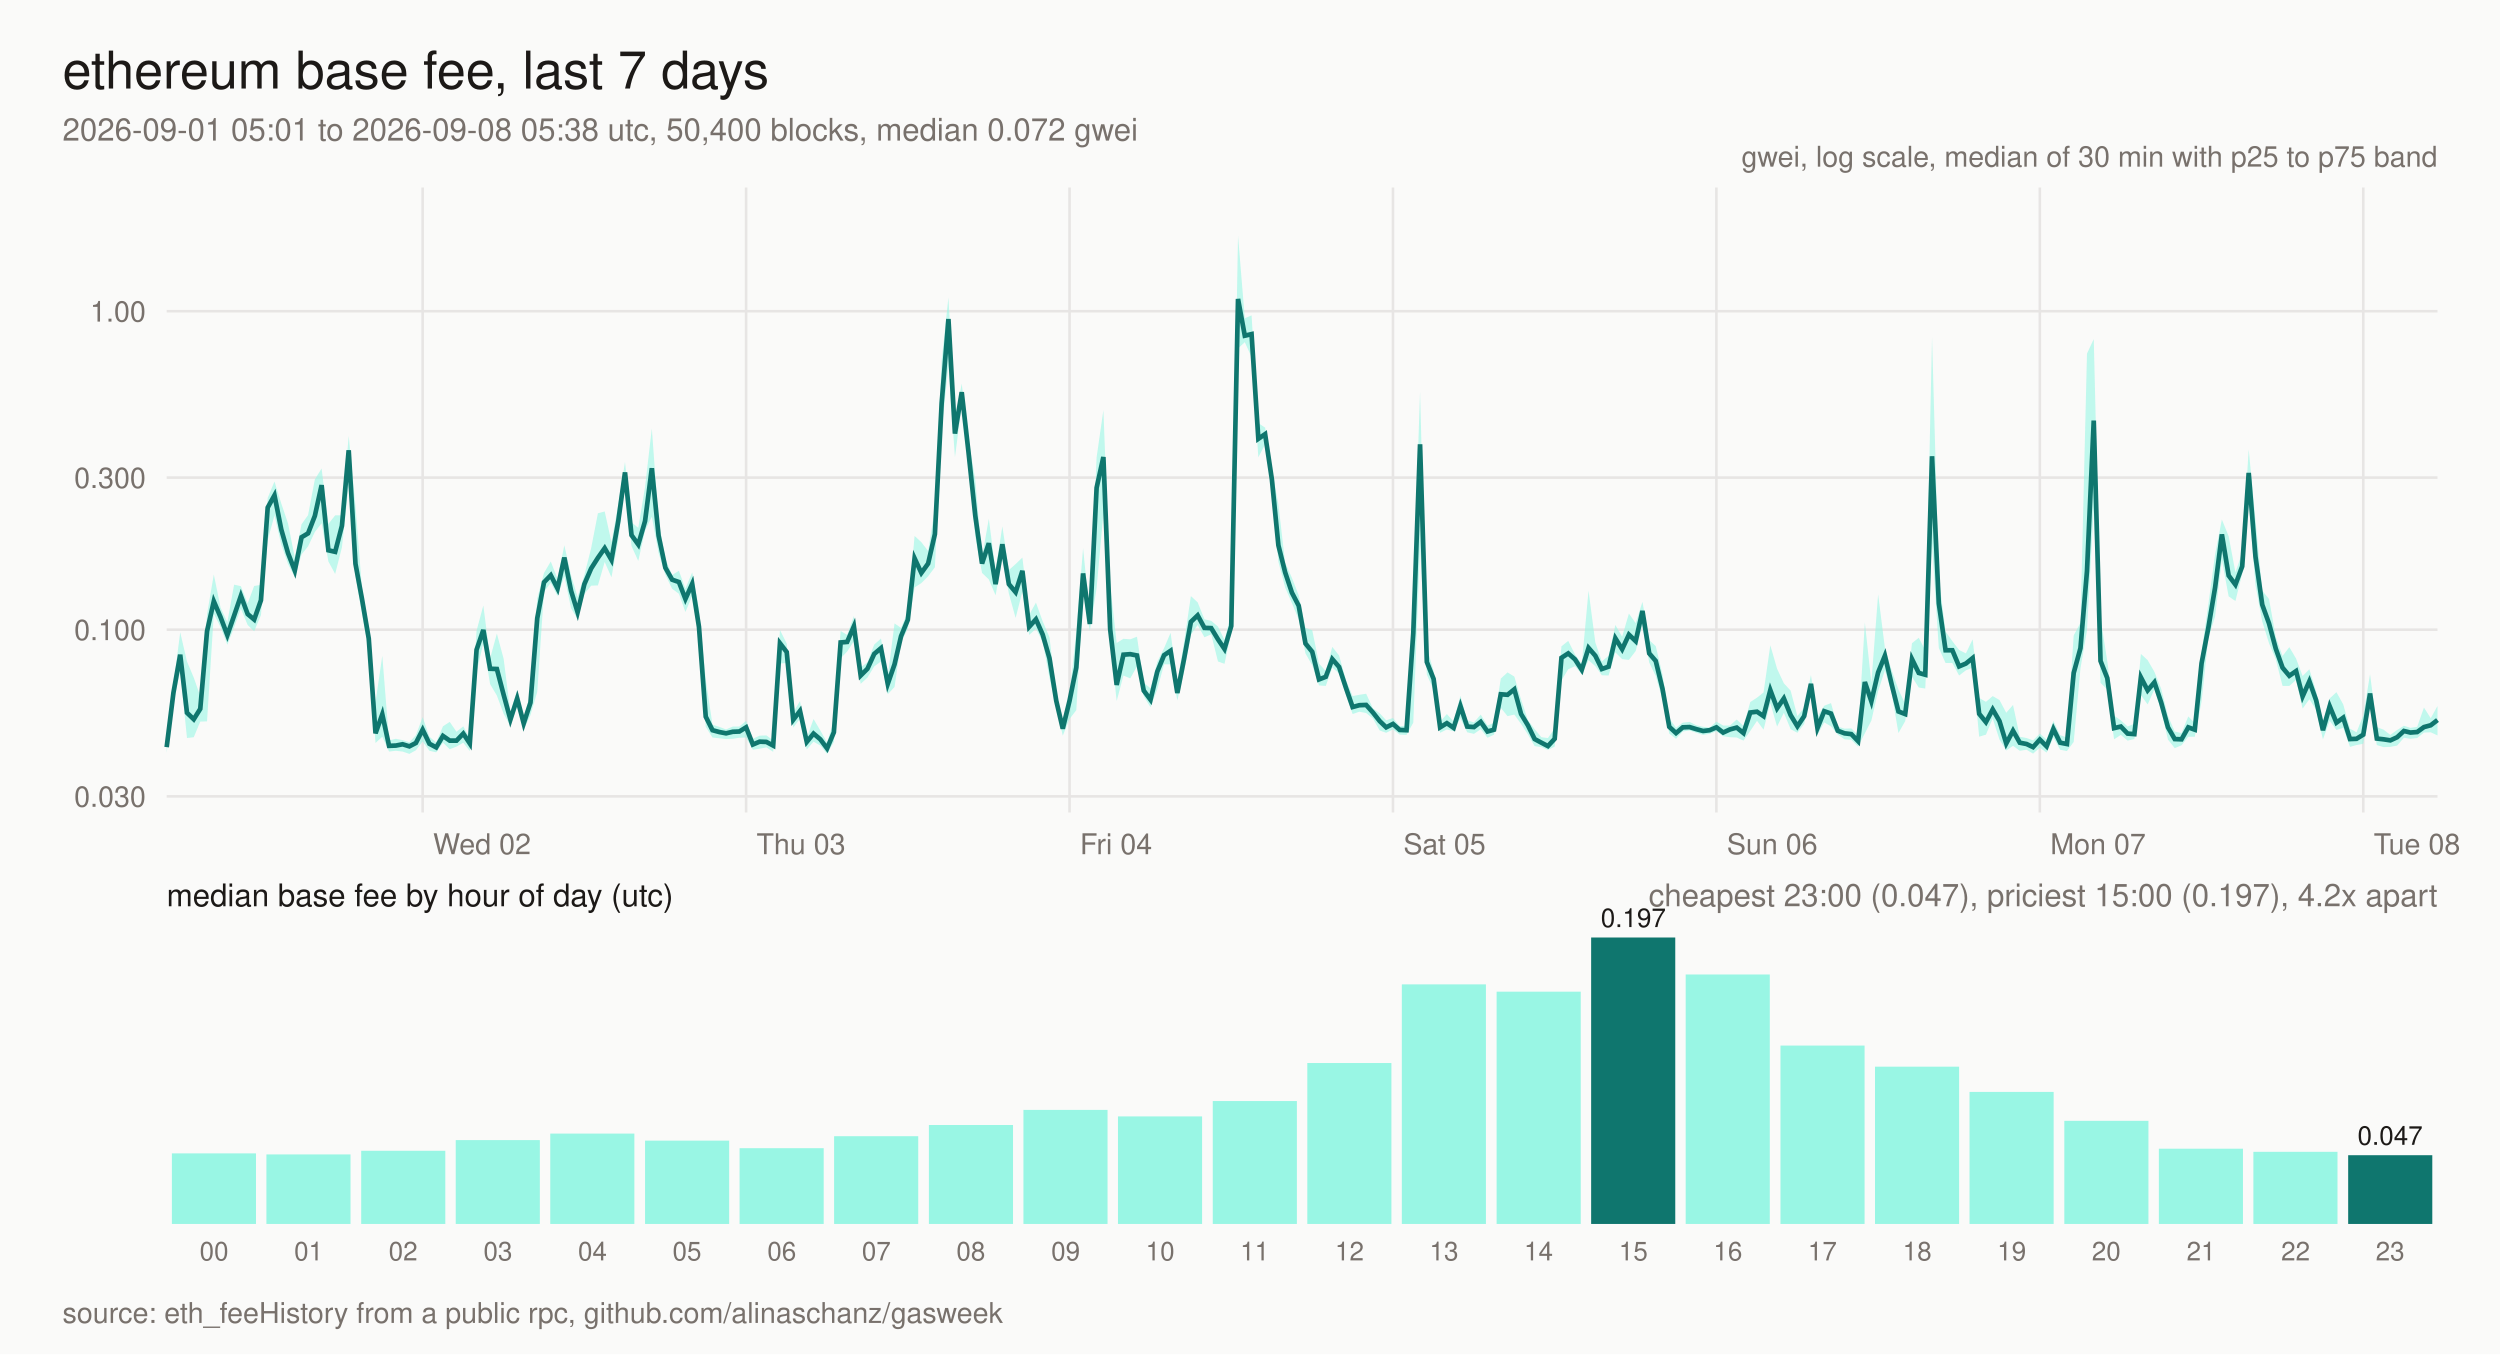
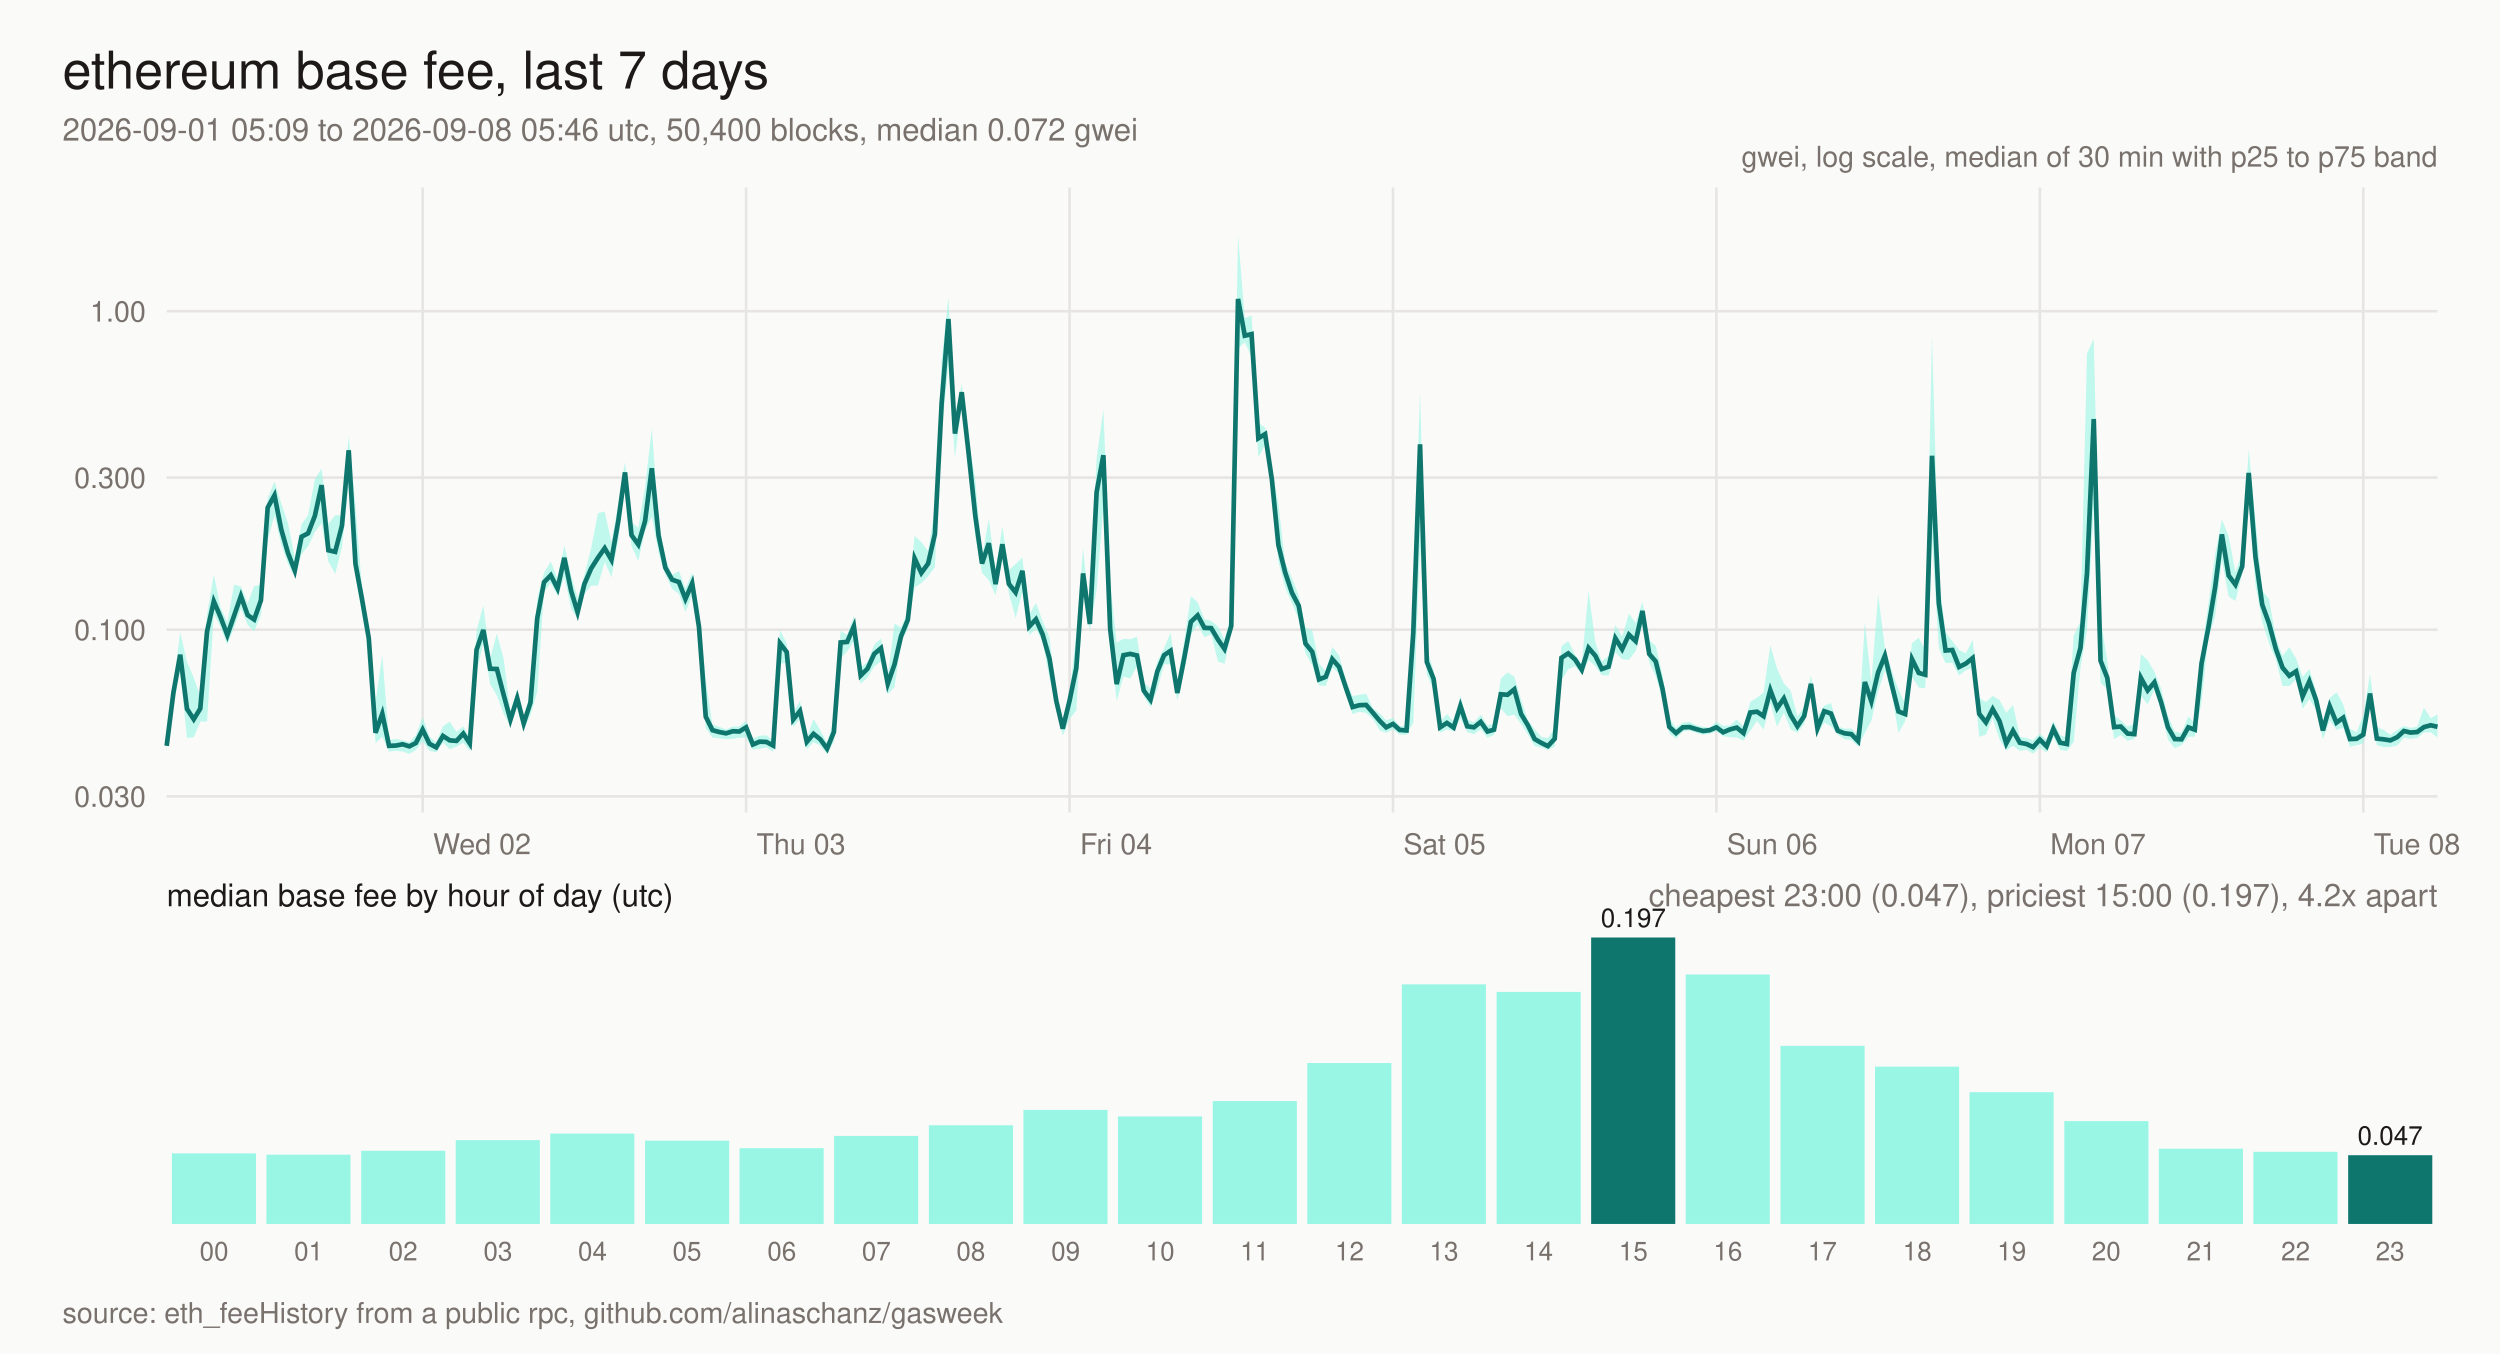
<svg xmlns="http://www.w3.org/2000/svg" width="960" height="520" viewBox="0 0 960 520" font-family="ui-sans-serif, system-ui, -apple-system, Segoe UI, Helvetica, Arial, sans-serif">
  <rect width="960" height="520" fill="#fafaf9" />
  <text x="24" y="34" font-size="20" fill="#1c1917">ethereum base fee, last 7 days</text>
-   <text x="24" y="54" font-size="12" fill="#78716c">2026-09-01 05:01 to 2026-09-08 05:38 utc, 50,400 blocks, median 0.072 gwei</text>
+   <text x="24" y="54" font-size="12" fill="#78716c">2026-09-01 05:09 to 2026-09-08 05:46 utc, 50,400 blocks, median 0.072 gwei</text>
  <line x1="64" y1="305.8" x2="936" y2="305.8" stroke="#e7e5e4" />
  <text x="56" y="309.8" font-size="11" text-anchor="end" fill="#78716c">0.030</text>
  <line x1="64" y1="241.8" x2="936" y2="241.8" stroke="#e7e5e4" />
  <text x="56" y="245.8" font-size="11" text-anchor="end" fill="#78716c">0.100</text>
  <line x1="64" y1="183.4" x2="936" y2="183.4" stroke="#e7e5e4" />
  <text x="56" y="187.4" font-size="11" text-anchor="end" fill="#78716c">0.300</text>
  <line x1="64" y1="119.5" x2="936" y2="119.5" stroke="#e7e5e4" />
  <text x="56" y="123.5" font-size="11" text-anchor="end" fill="#78716c">1.00</text>
  <line x1="162.3" y1="72" x2="162.3" y2="312" stroke="#e7e5e4" />
  <text x="166.3" y="328" font-size="11" fill="#78716c">Wed 02</text>
  <line x1="286.5" y1="72" x2="286.5" y2="312" stroke="#e7e5e4" />
  <text x="290.5" y="328" font-size="11" fill="#78716c">Thu 03</text>
  <line x1="410.7" y1="72" x2="410.7" y2="312" stroke="#e7e5e4" />
  <text x="414.7" y="328" font-size="11" fill="#78716c">Fri 04</text>
  <line x1="534.9" y1="72" x2="534.9" y2="312" stroke="#e7e5e4" />
  <text x="538.9" y="328" font-size="11" fill="#78716c">Sat 05</text>
  <line x1="659.1" y1="72" x2="659.1" y2="312" stroke="#e7e5e4" />
  <text x="663.1" y="328" font-size="11" fill="#78716c">Sun 06</text>
  <line x1="783.3" y1="72" x2="783.3" y2="312" stroke="#e7e5e4" />
  <text x="787.3" y="328" font-size="11" fill="#78716c">Mon 07</text>
  <line x1="907.5" y1="72" x2="907.5" y2="312" stroke="#e7e5e4" />
  <text x="911.5" y="328" font-size="11" fill="#78716c">Tue 08</text>
-   <polygon points="64.0,284.8 66.6,263.0 69.2,242.8 71.8,254.0 74.4,260.2 76.9,267.3 79.5,235.9 82.1,220.6 84.7,233.3 87.3,238.9 89.9,224.5 92.5,225.1 95.1,231.7 97.6,225.0 100.2,224.6 102.8,191.2 105.4,184.9 108.0,193.3 110.6,201.0 113.2,214.2 115.8,201.3 118.3,197.8 120.9,184.1 123.5,179.9 126.1,201.2 128.7,197.9 131.3,197.9 133.9,167.4 136.5,194.2 139.0,225.9 141.6,241.0 144.2,269.7 146.8,251.8 149.4,284.3 152.0,283.7 154.6,284.2 157.2,285.0 159.7,282.3 162.3,275.4 164.9,282.9 167.5,285.1 170.1,278.9 172.7,277.2 175.3,281.0 177.9,278.9 180.4,283.4 183.0,242.2 185.6,232.5 188.2,252.8 190.8,243.3 193.4,253.0 196.0,273.6 198.6,264.9 201.1,275.2 203.7,266.7 206.3,229.8 208.9,220.0 211.5,215.6 214.1,222.3 216.7,209.4 219.3,221.0 221.8,229.2 224.4,220.8 227.0,210.5 229.6,197.1 232.2,196.4 234.8,208.2 237.4,193.8 240.0,177.4 242.5,200.6 245.1,202.7 247.7,187.0 250.3,164.5 252.9,200.1 255.5,214.6 258.1,220.8 260.7,219.2 263.2,226.0 265.8,219.8 268.4,233.8 271.0,260.9 273.6,278.3 276.2,279.1 278.8,280.1 281.4,279.0 283.9,279.0 286.5,276.8 289.1,283.7 291.7,282.5 294.3,282.4 296.9,284.3 299.5,241.9 302.1,247.1 304.6,273.5 307.2,269.2 309.8,283.4 312.4,276.1 315.0,280.5 317.6,285.1 320.2,276.8 322.8,242.3 325.3,243.8 327.9,236.5 330.5,256.3 333.1,254.3 335.7,247.5 338.3,245.2 340.9,259.7 343.5,239.4 346.0,241.1 348.6,234.9 351.2,205.8 353.8,208.2 356.4,211.6 359.0,195.2 361.6,138.3 364.2,114.2 366.7,161.0 369.3,147.3 371.9,168.7 374.5,184.2 377.1,214.1 379.7,199.2 382.3,219.1 384.9,202.1 387.4,218.9 390.0,216.6 392.6,214.1 395.2,236.1 397.8,231.4 400.4,238.6 403.0,244.7 405.6,266.3 408.1,276.1 410.7,266.6 413.3,242.6 415.9,210.5 418.5,236.4 421.1,175.6 423.7,157.5 426.3,224.5 428.8,246.9 431.4,245.3 434.0,245.5 436.6,244.5 439.2,262.2 441.8,264.3 444.4,254.1 447.0,248.9 449.5,243.0 452.1,262.0 454.7,246.4 457.3,228.9 459.9,231.3 462.5,237.8 465.1,238.4 467.7,240.6 470.2,245.7 472.8,235.9 475.4,90.5 478.0,122.2 480.6,121.1 483.2,162.5 485.8,164.2 488.4,180.2 490.9,193.7 493.5,216.1 496.1,221.9 498.7,228.6 501.3,241.1 503.9,242.0 506.5,254.8 509.1,257.7 511.6,248.4 514.2,251.7 516.8,261.0 519.4,267.3 522.0,266.8 524.6,266.4 527.2,272.0 529.8,273.9 532.3,276.6 534.9,275.7 537.5,278.9 540.1,278.6 542.7,228.6 545.3,150.4 547.9,248.8 550.5,257.6 553.0,277.1 555.6,274.2 558.2,277.1 560.8,267.2 563.4,276.6 566.0,277.4 568.6,274.4 571.2,278.6 573.7,277.6 576.3,260.6 578.9,258.2 581.5,259.8 584.1,268.6 586.7,276.5 589.3,280.0 591.9,283.1 594.4,283.4 597.0,279.7 599.6,248.2 602.2,246.1 604.8,251.3 607.4,255.0 610.0,226.8 612.6,246.7 615.1,254.0 617.7,251.8 620.3,240.0 622.9,244.5 625.5,235.6 628.1,239.3 630.7,231.1 633.3,245.8 635.8,248.1 638.4,259.0 641.0,275.9 643.6,279.4 646.2,277.5 648.8,277.2 651.4,278.5 654.0,279.1 656.5,279.4 659.1,277.1 661.7,278.6 664.3,278.6 666.9,276.3 669.5,278.8 672.1,269.6 674.7,267.9 677.2,265.9 679.8,247.8 682.4,256.8 685.0,262.4 687.6,265.2 690.2,275.0 692.8,271.7 695.4,259.2 697.9,275.2 700.5,271.0 703.1,270.0 705.7,279.0 708.3,279.8 710.9,279.7 713.5,282.2 716.1,239.0 718.6,262.2 721.2,228.2 723.8,248.8 726.4,257.4 729.0,264.8 731.6,270.3 734.2,247.0 736.8,244.9 739.3,249.7 741.9,129.4 744.5,221.9 747.1,242.5 749.7,246.2 752.3,249.6 754.9,250.9 757.5,245.5 760.0,268.0 762.6,269.5 765.2,267.3 767.8,268.8 770.4,273.7 773.0,270.7 775.6,282.9 778.2,283.4 780.7,284.3 783.3,281.7 785.9,284.0 788.5,276.8 791.1,282.3 793.7,283.2 796.3,244.0 798.9,239.1 801.4,135.8 804.0,130.2 806.6,237.4 809.2,253.9 811.8,274.8 814.4,276.6 817.0,279.0 819.6,277.9 822.1,251.1 824.7,253.5 827.3,258.0 829.9,264.5 832.5,274.9 835.1,280.9 837.7,281.5 840.3,275.1 842.8,277.7 845.4,250.4 848.0,232.1 850.6,212.8 853.2,199.5 855.8,205.9 858.4,219.8 861.0,212.2 863.5,172.6 866.1,199.6 868.7,226.8 871.3,230.0 873.9,244.6 876.5,251.9 879.1,248.5 881.7,252.9 884.2,259.6 886.8,257.0 889.4,265.5 892.0,277.3 894.6,268.2 897.2,265.8 899.8,270.5 902.4,279.8 904.9,281.2 907.5,274.7 910.1,258.9 912.7,279.2 915.3,280.2 917.9,282.2 920.5,280.3 923.1,278.7 925.6,279.5 928.2,279.1 930.8,271.7 933.4,275.8 936.0,271.1 936.0,282.4 933.4,281.2 930.8,281.3 928.2,283.4 925.6,283.7 923.1,283.3 920.5,286.3 917.9,286.8 915.3,286.9 912.7,286.1 910.1,271.0 907.5,285.6 904.9,286.1 902.4,286.8 899.8,279.5 897.2,280.3 894.6,276.8 892.0,283.9 889.4,272.6 886.8,268.5 884.2,272.1 881.7,261.1 879.1,263.4 876.5,263.4 873.9,253.2 871.3,247.0 868.7,238.6 866.1,224.7 863.5,192.4 861.0,220.3 858.4,230.8 855.8,229.0 853.2,215.0 850.6,236.7 848.0,245.1 845.4,269.4 842.8,282.9 840.3,282.9 837.7,286.2 835.1,287.3 832.5,284.0 829.9,272.9 827.3,264.7 824.7,270.5 822.1,266.9 819.6,283.8 817.0,284.4 814.4,282.2 811.8,283.9 809.2,264.8 806.6,262.2 804.0,195.0 801.4,242.1 798.9,256.6 796.3,284.9 793.7,288.4 791.1,287.9 788.5,283.2 785.9,289.0 783.3,287.1 780.7,289.4 778.2,287.9 775.6,288.3 773.0,286.4 770.4,288.2 767.8,284.0 765.2,275.9 762.6,282.1 760.0,282.9 757.5,256.4 754.9,257.4 752.3,259.4 749.7,254.6 747.1,254.6 744.5,248.8 741.9,208.8 739.3,264.4 736.8,264.0 734.2,259.9 731.6,276.9 729.0,281.5 726.4,266.2 723.8,257.4 721.2,265.4 718.6,276.7 716.1,281.6 713.5,286.7 710.9,284.1 708.3,283.9 705.7,282.1 703.1,278.9 700.5,277.4 697.9,282.2 695.4,265.7 692.8,278.0 690.2,281.4 687.6,280.0 685.0,273.7 682.4,279.0 679.8,270.0 677.2,280.2 674.7,276.8 672.1,280.7 669.5,284.4 666.9,283.2 664.3,283.1 661.7,282.7 659.1,280.8 656.5,281.8 654.0,282.2 651.4,281.4 648.8,280.5 646.2,280.9 643.6,283.7 641.0,281.7 638.4,268.6 635.8,259.6 633.3,254.4 630.7,239.8 628.1,250.0 625.5,253.4 622.9,253.1 620.3,250.5 617.7,259.4 615.1,259.3 612.6,255.8 610.0,253.5 607.4,258.9 604.8,255.8 602.2,257.0 599.6,261.3 597.0,286.7 594.4,288.0 591.9,286.9 589.3,286.5 586.7,282.0 584.1,278.0 581.5,274.4 578.9,275.0 576.3,271.8 573.7,282.1 571.2,283.3 568.6,280.0 566.0,281.8 563.4,281.2 560.8,275.8 558.2,280.8 555.6,280.1 553.0,281.4 550.5,264.9 547.9,259.0 545.3,209.6 542.7,277.5 540.1,282.2 537.5,282.1 534.9,280.1 532.3,281.4 529.8,280.5 527.2,275.9 524.6,273.8 522.0,273.3 519.4,274.2 516.8,266.8 514.2,258.6 511.6,256.3 509.1,263.4 506.5,263.2 503.9,255.5 501.3,250.9 498.7,237.9 496.1,231.6 493.5,225.6 490.9,215.7 488.4,187.5 485.8,170.6 483.2,175.6 480.6,137.1 478.0,131.4 475.4,133.8 472.8,243.0 470.2,254.9 467.7,254.0 465.1,243.6 462.5,244.7 459.9,240.0 457.3,243.7 454.7,257.9 452.1,269.0 449.5,255.1 447.0,255.1 444.4,264.7 441.8,271.6 439.2,267.4 436.6,255.9 434.0,260.5 431.4,259.4 428.8,269.2 426.3,245.8 423.7,197.1 421.1,225.8 418.5,242.2 415.9,228.1 413.3,272.7 410.7,276.1 408.1,282.5 405.6,271.7 403.0,260.3 400.4,246.5 397.8,241.5 395.2,243.8 392.6,227.1 390.0,237.3 387.4,227.9 384.9,214.6 382.3,228.6 379.7,222.5 377.1,220.0 374.5,206.0 371.9,178.1 369.3,155.5 366.7,175.6 364.2,140.4 361.6,165.2 359.0,217.8 356.4,221.3 353.8,223.9 351.2,225.6 348.6,241.5 346.0,246.7 343.5,263.8 340.9,266.6 338.3,254.0 335.7,255.9 333.1,260.2 330.5,262.6 327.9,246.2 325.3,250.2 322.8,252.8 320.2,284.9 317.6,289.5 315.0,286.3 312.4,284.8 309.8,287.8 307.2,276.0 304.6,279.4 302.1,254.6 299.5,254.8 296.9,288.7 294.3,287.0 291.7,287.5 289.1,287.9 286.5,283.2 283.9,283.3 281.4,283.7 278.8,283.8 276.2,283.5 273.6,283.2 271.0,279.1 268.4,243.3 265.8,228.8 263.2,235.0 260.7,228.0 258.1,226.1 255.5,220.7 252.9,212.4 250.3,198.4 247.7,203.8 245.1,215.4 242.5,209.7 240.0,184.9 237.4,207.4 234.8,221.7 232.2,215.8 229.6,224.8 227.0,224.9 224.4,228.1 221.8,237.8 219.3,233.6 216.7,221.3 214.1,228.9 211.5,223.8 208.9,227.2 206.3,265.7 203.7,274.6 201.1,280.2 198.6,271.0 196.0,278.8 193.4,274.1 190.8,267.1 188.2,262.7 185.6,246.9 183.0,258.1 180.4,288.4 177.9,285.2 175.3,286.7 172.7,287.7 170.1,285.2 167.5,288.9 164.9,288.3 162.3,284.7 159.7,288.1 157.2,289.5 154.6,288.6 152.0,288.3 149.4,288.6 146.8,282.9 144.2,285.3 141.6,249.9 139.0,235.7 136.5,221.3 133.9,185.9 131.3,210.2 128.7,220.4 126.1,215.6 123.5,200.9 120.9,204.3 118.3,209.8 115.8,212.9 113.2,221.6 110.6,216.6 108.0,209.1 105.4,197.9 102.8,207.4 100.2,236.2 97.6,242.4 95.1,240.0 92.5,233.7 89.9,240.9 87.3,247.6 84.7,240.8 82.1,235.7 79.5,277.0 76.9,277.1 74.4,283.1 71.8,283.4 69.2,257.7 66.6,269.8 64.0,289.0" fill="#99f6e4" opacity="0.6" />
-   <polyline points="64.0,286.9 66.6,266.0 69.2,251.4 71.8,273.7 74.4,276.2 76.9,272.2 79.5,242.4 82.1,230.9 84.7,237.0 87.3,243.9 89.9,236.4 92.5,228.8 95.1,235.8 97.6,237.9 100.2,230.5 102.8,194.9 105.4,190.2 108.0,203.3 110.6,212.4 113.2,219.1 115.8,206.3 118.3,204.8 120.9,198.1 123.5,186.3 126.1,211.3 128.7,211.9 131.3,201.9 133.9,172.9 136.5,216.5 139.0,230.0 141.6,245.2 144.2,281.6 146.8,274.3 149.4,286.4 152.0,286.3 154.6,285.8 157.2,286.6 159.7,285.3 162.3,280.2 164.9,285.6 167.5,287.0 170.1,282.6 172.7,284.4 175.3,284.4 177.9,281.7 180.4,285.5 183.0,249.5 185.6,241.9 188.2,256.8 190.8,256.9 193.4,266.8 196.0,276.3 198.6,268.2 201.1,277.8 203.7,269.8 206.3,237.4 208.9,223.6 211.5,220.9 214.1,226.0 216.7,214.1 219.3,226.9 221.8,235.1 224.4,224.3 227.0,218.3 229.6,214.2 232.2,210.5 234.8,215.0 237.4,200.2 240.0,181.4 242.5,205.5 245.1,209.1 247.7,200.1 250.3,179.8 252.9,205.7 255.5,218.0 258.1,222.6 260.7,223.5 263.2,230.0 265.8,224.2 268.4,240.7 271.0,275.2 273.6,280.4 276.2,281.1 278.8,281.6 281.4,281.0 283.9,280.9 286.5,279.3 289.1,285.9 291.7,284.8 294.3,284.9 296.9,286.3 299.5,247.0 302.1,250.4 304.6,276.4 307.2,273.0 309.8,284.9 312.4,281.7 315.0,283.9 317.6,287.4 320.2,281.2 322.8,246.7 325.3,246.5 327.9,240.5 330.5,259.4 333.1,256.8 335.7,251.1 338.3,248.9 340.9,262.6 343.5,255.1 346.0,244.3 348.6,238.0 351.2,214.4 353.8,220.0 356.4,216.4 359.0,205.1 361.6,154.8 364.2,122.5 366.7,166.5 369.3,150.6 371.9,173.6 374.5,198.0 377.1,216.4 379.7,208.6 382.3,224.3 384.9,209.0 387.4,224.3 390.0,227.4 392.6,219.2 395.2,240.7 397.8,237.8 400.4,243.7 403.0,252.8 405.6,269.1 408.1,279.8 410.7,269.1 413.3,256.3 415.9,220.2 418.5,239.6 421.1,187.3 423.7,175.5 426.3,241.6 428.8,263.0 431.4,251.4 434.0,251.2 436.6,251.7 439.2,265.2 441.8,268.7 444.4,257.9 447.0,251.6 449.5,249.9 452.1,266.1 454.7,252.9 457.3,238.8 459.9,236.3 462.5,241.1 465.1,241.2 467.7,245.5 470.2,249.2 472.8,240.4 475.4,114.8 478.0,128.9 480.6,128.3 483.2,168.5 485.8,166.7 488.4,184.1 490.9,209.4 493.5,219.8 496.1,227.6 498.7,232.6 501.3,247.1 503.9,250.3 506.5,260.9 509.1,259.9 511.6,253.1 514.2,256.1 516.8,264.0 519.4,271.5 522.0,270.8 524.6,270.7 527.2,273.6 529.8,276.9 532.3,279.3 534.9,278.0 537.5,280.3 540.1,280.4 542.7,243.1 545.3,170.6 547.9,254.2 550.5,260.7 553.0,279.3 555.6,277.7 558.2,279.5 560.8,271.1 563.4,279.0 566.0,279.2 568.6,277.2 571.2,280.9 573.7,280.2 576.3,266.6 578.9,266.8 581.5,264.7 584.1,274.2 586.7,278.5 589.3,283.8 591.9,285.2 594.4,286.5 597.0,283.7 599.6,252.6 602.2,250.9 604.8,253.2 607.4,257.2 610.0,248.8 612.6,251.8 615.1,256.9 617.7,256.0 620.3,245.1 622.9,249.3 625.5,243.7 628.1,246.2 630.7,234.6 633.3,250.9 635.8,253.8 638.4,264.5 641.0,279.1 643.6,281.5 646.2,279.3 648.8,279.2 651.4,280.0 654.0,280.7 656.5,280.4 659.1,279.3 661.7,281.3 664.3,280.1 666.9,279.4 669.5,281.5 672.1,273.6 674.7,273.3 677.2,275.0 679.8,265.0 682.4,272.0 685.0,268.2 687.6,274.6 690.2,278.9 692.8,275.0 695.4,262.6 697.9,279.6 700.5,273.1 703.1,274.0 705.7,280.6 708.3,281.6 710.9,281.9 713.5,284.6 716.1,261.9 718.6,269.3 721.2,258.2 723.8,251.8 726.4,262.8 729.0,273.2 731.6,274.2 734.2,253.1 736.8,258.4 739.3,259.1 741.9,175.2 744.5,231.7 747.1,249.7 749.7,249.7 752.3,255.9 754.9,254.8 757.5,252.7 760.0,274.1 762.6,277.3 765.2,272.4 767.8,276.9 770.4,285.5 773.0,280.6 775.6,285.2 778.2,285.7 780.7,286.9 783.3,284.0 785.9,286.6 788.5,279.9 791.1,285.2 793.7,285.7 796.3,258.4 798.9,248.9 801.4,219.3 804.0,161.5 806.6,253.8 809.2,260.4 811.8,279.6 814.4,279.0 817.0,281.7 819.6,281.9 822.1,260.1 824.7,265.1 827.3,262.0 829.9,269.8 832.5,279.3 835.1,283.8 837.7,283.9 840.3,279.3 842.8,280.2 845.4,254.7 848.0,241.1 850.6,225.6 853.2,205.2 855.8,221.0 858.4,224.5 861.0,217.5 863.5,181.6 866.1,213.7 868.7,232.2 871.3,239.4 873.9,249.1 876.5,256.4 879.1,259.5 881.7,257.7 884.2,267.4 886.8,261.6 889.4,268.9 892.0,280.4 894.6,271.2 897.2,277.5 899.8,275.6 902.4,283.8 904.9,283.7 907.5,282.1 910.1,266.3 912.7,283.6 915.3,283.9 917.9,284.3 920.5,283.1 923.1,280.7 925.6,281.3 928.2,281.1 930.8,279.2 933.4,278.5 936.0,276.5" fill="none" stroke="#0f766e" stroke-width="1.8" />
+   <polygon points="64.0,284.7 66.6,263.0 69.2,242.8 71.8,254.1 74.4,260.2 76.9,267.3 79.5,236.0 82.1,220.6 84.7,233.3 87.3,238.9 89.9,224.5 92.5,225.2 95.1,231.7 97.6,225.0 100.2,224.6 102.8,191.2 105.4,184.9 108.0,193.3 110.6,201.0 113.2,214.3 115.8,201.3 118.3,197.8 120.9,184.1 123.5,179.9 126.1,201.2 128.7,197.9 131.3,197.9 133.9,167.4 136.5,194.2 139.0,225.9 141.6,241.0 144.2,269.6 146.8,251.6 149.4,284.3 152.0,283.7 154.6,284.3 157.2,285.0 159.7,282.3 162.3,275.4 164.9,282.8 167.5,285.1 170.1,278.9 172.7,277.1 175.3,281.1 177.9,278.9 180.4,283.4 183.0,242.2 185.6,232.5 188.2,252.8 190.8,243.3 193.4,253.0 196.0,273.6 198.6,264.9 201.1,275.2 203.7,266.7 206.3,229.8 208.9,220.0 211.5,215.6 214.1,222.3 216.7,209.4 219.3,221.0 221.8,229.5 224.4,220.8 227.0,210.5 229.6,197.1 232.2,196.4 234.8,208.2 237.4,193.8 240.0,177.4 242.5,200.6 245.1,202.7 247.7,187.0 250.3,164.5 252.9,200.1 255.5,214.6 258.1,220.8 260.7,219.3 263.2,226.0 265.8,219.8 268.4,233.9 271.0,261.2 273.6,278.3 276.2,279.1 278.8,280.1 281.4,279.0 283.9,279.0 286.5,276.8 289.1,283.7 291.7,282.5 294.3,282.4 296.9,284.3 299.5,241.9 302.1,247.1 304.6,273.5 307.2,269.2 309.8,283.4 312.4,276.1 315.0,280.5 317.6,285.2 320.2,276.6 322.8,242.3 325.3,243.8 327.9,236.5 330.5,256.3 333.1,254.3 335.7,247.5 338.3,245.2 340.9,259.7 343.5,239.4 346.0,241.1 348.6,234.9 351.2,205.8 353.8,208.2 356.4,211.6 359.0,195.2 361.6,138.3 364.2,114.2 366.7,161.0 369.3,147.3 371.9,168.7 374.5,184.2 377.1,214.1 379.7,199.2 382.3,219.1 384.9,202.1 387.4,218.9 390.0,216.6 392.6,214.1 395.2,236.1 397.8,231.5 400.4,238.6 403.0,244.7 405.6,266.3 408.1,276.1 410.7,266.6 413.3,243.3 415.9,210.5 418.5,236.4 421.1,175.9 423.7,157.2 426.3,224.0 428.8,246.8 431.4,245.3 434.0,245.5 436.6,244.5 439.2,262.2 441.8,264.3 444.4,254.1 447.0,248.9 449.5,243.0 452.1,262.0 454.7,246.4 457.3,228.9 459.9,231.3 462.5,237.8 465.1,238.4 467.7,240.6 470.2,245.7 472.8,235.9 475.4,90.5 478.0,122.2 480.6,121.1 483.2,162.4 485.8,164.2 488.4,180.2 490.9,193.5 493.5,216.1 496.1,221.9 498.7,228.6 501.3,241.1 503.9,242.0 506.5,254.8 509.1,257.7 511.6,248.4 514.2,251.7 516.8,261.0 519.4,267.3 522.0,266.8 524.6,266.4 527.2,272.0 529.8,273.9 532.3,276.6 534.9,275.7 537.5,278.9 540.1,278.6 542.7,228.6 545.3,150.4 547.9,248.8 550.5,257.6 553.0,277.1 555.6,274.2 558.2,277.1 560.8,267.2 563.4,276.3 566.0,277.4 568.6,274.4 571.2,278.6 573.7,277.8 576.3,260.6 578.9,258.2 581.5,259.8 584.1,268.6 586.7,276.5 589.3,280.0 591.9,283.0 594.4,283.4 597.0,279.7 599.6,248.2 602.2,246.1 604.8,251.3 607.4,255.0 610.0,226.8 612.6,246.7 615.1,254.0 617.7,251.8 620.3,240.0 622.9,244.5 625.5,235.6 628.1,239.3 630.7,231.1 633.3,245.8 635.8,248.1 638.4,259.1 641.0,275.9 643.6,279.4 646.2,277.5 648.8,277.2 651.4,278.5 654.0,279.1 656.5,279.4 659.1,277.1 661.7,278.7 664.3,278.6 666.9,276.3 669.5,278.9 672.1,269.5 674.7,267.9 677.2,265.9 679.8,247.8 682.4,256.8 685.0,262.4 687.6,265.2 690.2,275.0 692.8,271.7 695.4,259.2 697.9,275.2 700.5,271.0 703.1,270.0 705.7,279.0 708.3,279.8 710.9,279.7 713.5,282.2 716.1,238.9 718.6,262.2 721.2,228.2 723.8,248.8 726.4,257.4 729.0,264.8 731.6,270.3 734.2,247.0 736.8,244.9 739.3,249.7 741.9,128.7 744.5,221.7 747.1,242.7 749.7,246.2 752.3,249.6 754.9,250.9 757.5,245.6 760.0,268.0 762.6,269.6 765.2,267.2 767.8,268.8 770.4,273.7 773.0,270.7 775.6,282.9 778.2,283.4 780.7,284.3 783.3,281.7 785.9,284.0 788.5,276.8 791.1,282.3 793.7,283.2 796.3,244.0 798.9,238.7 801.4,135.8 804.0,130.1 806.6,237.3 809.2,253.9 811.8,274.6 814.4,276.6 817.0,279.0 819.6,277.9 822.1,251.2 824.7,253.5 827.3,258.0 829.9,264.5 832.5,274.9 835.1,280.9 837.7,281.5 840.3,275.1 842.8,277.7 845.4,250.4 848.0,232.1 850.6,212.8 853.2,199.5 855.8,205.9 858.4,219.8 861.0,212.0 863.5,172.6 866.1,199.5 868.7,226.8 871.3,230.0 873.9,244.6 876.5,251.9 879.1,248.5 881.7,252.9 884.2,259.9 886.8,257.0 889.4,265.5 892.0,277.3 894.6,268.1 897.2,265.8 899.8,270.5 902.4,279.8 904.9,281.2 907.5,274.7 910.1,258.9 912.7,279.1 915.3,280.3 917.9,282.2 920.5,280.3 923.1,278.8 925.6,279.5 928.2,279.1 930.8,271.7 933.4,275.8 936.0,274.3 936.0,283.2 933.4,281.2 930.8,281.3 928.2,283.4 925.6,283.7 923.1,283.3 920.5,286.3 917.9,286.8 915.3,286.9 912.7,286.1 910.1,271.0 907.5,285.6 904.9,286.1 902.4,286.8 899.8,279.5 897.2,280.3 894.6,276.6 892.0,283.9 889.4,272.6 886.8,268.5 884.2,272.2 881.7,261.0 879.1,263.4 876.5,263.4 873.9,253.2 871.3,247.0 868.7,238.6 866.1,224.7 863.5,192.4 861.0,220.3 858.4,230.8 855.8,229.0 853.2,215.0 850.6,236.7 848.0,245.1 845.4,269.4 842.8,282.9 840.3,282.9 837.7,286.2 835.1,287.3 832.5,284.0 829.9,272.9 827.3,264.7 824.7,270.5 822.1,267.1 819.6,283.8 817.0,284.5 814.4,282.2 811.8,283.9 809.2,264.7 806.6,262.2 804.0,194.8 801.4,242.2 798.9,256.4 796.3,284.9 793.7,288.4 791.1,287.9 788.5,283.2 785.9,289.0 783.3,287.1 780.7,289.4 778.2,287.9 775.6,288.3 773.0,286.4 770.4,288.2 767.8,283.9 765.2,275.8 762.6,282.1 760.0,282.9 757.5,256.5 754.9,257.3 752.3,259.4 749.7,254.5 747.1,254.6 744.5,248.7 741.9,207.0 739.3,264.3 736.8,264.0 734.2,259.9 731.6,276.9 729.0,281.5 726.4,266.2 723.8,257.4 721.2,265.4 718.6,276.7 716.1,281.5 713.5,286.7 710.9,284.1 708.3,283.9 705.7,282.1 703.1,278.9 700.5,277.4 697.9,282.2 695.4,265.7 692.8,278.0 690.2,281.4 687.6,280.0 685.0,273.7 682.4,279.0 679.8,270.0 677.2,280.2 674.7,276.8 672.1,280.7 669.5,284.4 666.9,283.2 664.3,283.1 661.7,282.7 659.1,280.8 656.5,281.8 654.0,282.2 651.4,281.4 648.8,280.5 646.2,280.9 643.6,283.7 641.0,281.7 638.4,268.6 635.8,259.6 633.3,254.4 630.7,239.8 628.1,250.0 625.5,253.4 622.9,253.1 620.3,250.5 617.7,259.4 615.1,259.3 612.6,255.8 610.0,253.5 607.4,258.9 604.8,255.8 602.2,257.0 599.6,261.3 597.0,286.7 594.4,288.0 591.9,287.0 589.3,286.5 586.7,282.0 584.1,278.0 581.5,274.4 578.9,275.0 576.3,272.0 573.7,282.2 571.2,283.3 568.6,280.0 566.0,281.9 563.4,281.1 560.8,275.8 558.2,280.8 555.6,280.1 553.0,281.4 550.5,264.9 547.9,259.0 545.3,209.6 542.7,277.5 540.1,282.2 537.5,282.1 534.9,280.1 532.3,281.4 529.8,280.5 527.2,276.1 524.6,273.8 522.0,273.3 519.4,274.2 516.8,266.8 514.2,258.6 511.6,256.3 509.1,263.4 506.5,263.2 503.9,255.5 501.3,250.9 498.7,237.8 496.1,231.6 493.5,225.6 490.9,215.7 488.4,187.5 485.8,170.8 483.2,175.5 480.6,137.1 478.0,131.4 475.4,133.8 472.8,243.0 470.2,254.9 467.7,254.0 465.1,243.6 462.5,244.7 459.9,240.0 457.3,243.7 454.7,257.9 452.1,269.0 449.5,255.1 447.0,255.1 444.4,264.7 441.8,271.6 439.2,267.4 436.6,255.9 434.0,260.5 431.4,259.8 428.8,269.2 426.3,245.8 423.7,194.4 421.1,226.3 418.5,242.2 415.9,228.1 413.3,272.8 410.7,276.1 408.1,282.5 405.6,271.7 403.0,260.4 400.4,246.5 397.8,241.6 395.2,243.8 392.6,227.1 390.0,237.3 387.4,227.8 384.9,214.6 382.3,228.6 379.7,222.7 377.1,220.0 374.5,206.0 371.9,178.1 369.3,155.5 366.7,175.6 364.2,140.4 361.6,165.2 359.0,217.8 356.4,221.3 353.8,223.9 351.2,225.6 348.6,241.5 346.0,246.7 343.5,263.8 340.9,266.7 338.3,254.0 335.7,255.9 333.1,260.2 330.5,262.6 327.9,246.2 325.3,250.2 322.8,252.8 320.2,284.9 317.6,289.6 315.0,286.3 312.4,285.0 309.8,287.7 307.2,276.0 304.6,279.3 302.1,254.6 299.5,254.8 296.9,288.7 294.3,287.0 291.7,287.5 289.1,287.9 286.5,283.2 283.9,283.3 281.4,283.7 278.8,283.9 276.2,283.5 273.6,283.2 271.0,279.6 268.4,243.4 265.8,228.8 263.2,235.0 260.7,228.0 258.1,226.1 255.5,220.7 252.9,212.4 250.3,198.4 247.7,203.8 245.1,215.4 242.5,209.7 240.0,184.9 237.4,207.4 234.8,221.7 232.2,215.8 229.6,224.8 227.0,224.9 224.4,228.1 221.8,237.8 219.3,233.6 216.7,221.6 214.1,228.9 211.5,223.8 208.9,227.2 206.3,265.7 203.7,274.6 201.1,280.2 198.6,271.0 196.0,278.8 193.4,274.1 190.8,267.1 188.2,262.7 185.6,246.9 183.0,258.1 180.4,288.4 177.9,285.2 175.3,286.7 172.7,287.7 170.1,285.2 167.5,288.9 164.9,288.3 162.3,284.7 159.7,288.0 157.2,289.5 154.6,288.6 152.0,288.3 149.4,288.6 146.8,282.9 144.2,285.3 141.6,249.8 139.0,235.7 136.5,221.3 133.9,185.9 131.3,210.2 128.7,220.4 126.1,215.6 123.5,200.9 120.9,204.3 118.3,209.8 115.8,212.8 113.2,221.6 110.6,216.6 108.0,209.1 105.4,197.9 102.8,207.4 100.2,236.2 97.6,242.4 95.1,240.0 92.5,233.7 89.9,240.9 87.3,247.6 84.7,240.8 82.1,235.7 79.5,277.1 76.9,277.1 74.4,283.1 71.8,283.4 69.2,258.0 66.6,269.8 64.0,288.5" fill="#99f6e4" opacity="0.6" />
+   <polyline points="64.0,286.4 66.6,265.9 69.2,251.4 71.8,272.2 74.4,276.2 76.9,272.1 79.5,242.5 82.1,230.9 84.7,237.0 87.3,243.9 89.9,236.4 92.5,228.9 95.1,236.2 97.6,237.9 100.2,230.5 102.8,194.9 105.4,190.2 108.0,203.3 110.6,212.4 113.2,219.1 115.8,206.1 118.3,204.8 120.9,198.1 123.5,186.3 126.1,211.3 128.7,211.9 131.3,201.9 133.9,172.9 136.5,216.5 139.0,230.0 141.6,245.0 144.2,281.4 146.8,274.1 149.4,286.4 152.0,286.3 154.6,285.8 157.2,286.6 159.7,285.3 162.3,280.2 164.9,285.6 167.5,287.0 170.1,282.6 172.7,284.3 175.3,284.5 177.9,281.7 180.4,285.5 183.0,249.5 185.6,241.9 188.2,256.8 190.8,256.9 193.4,266.8 196.0,276.4 198.6,268.1 201.1,277.8 203.7,269.8 206.3,237.4 208.9,223.6 211.5,220.9 214.1,226.0 216.7,214.2 219.3,226.9 221.8,235.1 224.4,224.3 227.0,218.3 229.6,214.2 232.2,210.5 234.8,215.0 237.4,200.2 240.0,181.4 242.5,205.5 245.1,209.1 247.7,200.1 250.3,179.8 252.9,205.7 255.5,218.0 258.1,222.6 260.7,223.5 263.2,230.0 265.8,224.0 268.4,240.7 271.0,275.2 273.6,280.4 276.2,281.1 278.8,281.6 281.4,280.8 283.9,280.9 286.5,279.3 289.1,285.9 291.7,284.8 294.3,284.9 296.9,286.3 299.5,247.0 302.1,250.4 304.6,276.3 307.2,273.0 309.8,284.9 312.4,281.8 315.0,283.9 317.6,287.5 320.2,281.1 322.8,246.7 325.3,246.5 327.9,240.5 330.5,259.4 333.1,256.8 335.7,251.1 338.3,248.9 340.9,262.6 343.5,255.1 346.0,244.3 348.6,238.0 351.2,214.4 353.8,220.0 356.4,216.4 359.0,205.1 361.6,154.8 364.2,122.5 366.7,166.5 369.3,150.6 371.9,173.6 374.5,198.0 377.1,216.4 379.7,208.6 382.3,224.3 384.9,209.0 387.4,224.2 390.0,227.5 392.6,219.2 395.2,240.6 397.8,237.8 400.4,243.7 403.0,252.9 405.6,269.1 408.1,279.8 410.7,269.1 413.3,256.5 415.9,220.2 418.5,239.6 421.1,189.0 423.7,174.8 426.3,241.5 428.8,262.7 431.4,251.6 434.0,251.1 436.6,251.7 439.2,265.2 441.8,268.7 444.4,257.9 447.0,251.6 449.5,249.9 452.1,266.1 454.7,252.9 457.3,238.8 459.9,236.3 462.5,241.1 465.1,241.2 467.7,245.6 470.2,249.2 472.8,240.4 475.4,114.8 478.0,128.9 480.6,128.3 483.2,168.3 485.8,166.7 488.4,184.1 490.9,209.3 493.5,219.8 496.1,227.6 498.7,232.6 501.3,247.1 503.9,250.3 506.5,260.9 509.1,259.9 511.6,253.1 514.2,256.1 516.8,264.0 519.4,271.5 522.0,270.8 524.6,270.7 527.2,273.7 529.8,276.8 532.3,279.3 534.9,278.0 537.5,280.3 540.1,280.5 542.7,242.9 545.3,170.6 547.9,254.2 550.5,260.7 553.0,279.3 555.6,277.6 558.2,279.4 560.8,271.1 563.4,278.9 566.0,279.3 568.6,277.2 571.2,280.9 573.7,280.2 576.3,266.6 578.9,266.8 581.5,264.7 584.1,274.2 586.7,278.5 589.3,283.8 591.9,285.3 594.4,286.5 597.0,283.7 599.6,252.6 602.2,250.9 604.8,253.2 607.4,257.2 610.0,248.8 612.6,251.8 615.1,256.9 617.7,256.0 620.3,245.1 622.9,249.3 625.5,243.7 628.1,246.2 630.7,234.6 633.3,251.1 635.8,254.0 638.4,264.5 641.0,279.1 643.6,281.5 646.2,279.3 648.8,279.2 651.4,280.0 654.0,280.7 656.5,280.4 659.1,279.3 661.7,281.2 664.3,280.1 666.9,279.4 669.5,281.5 672.1,273.6 674.7,273.3 677.2,275.0 679.8,265.0 682.4,272.0 685.0,268.2 687.6,274.6 690.2,278.9 692.8,275.0 695.4,262.6 697.9,279.7 700.5,273.1 703.1,274.0 705.7,280.6 708.3,281.6 710.9,281.9 713.5,284.6 716.1,261.9 718.6,269.3 721.2,258.2 723.8,251.8 726.4,262.8 729.0,273.2 731.6,274.2 734.2,253.1 736.8,258.4 739.3,259.1 741.9,175.0 744.5,231.6 747.1,249.8 749.7,249.6 752.3,256.1 754.9,254.8 757.5,252.7 760.0,274.1 762.6,277.4 765.2,272.3 767.8,276.9 770.4,285.5 773.0,280.6 775.6,285.2 778.2,285.7 780.7,286.9 783.3,284.0 785.9,286.6 788.5,279.9 791.1,285.2 793.7,285.7 796.3,258.4 798.9,248.8 801.4,220.2 804.0,160.9 806.6,253.7 809.2,260.3 811.8,279.2 814.4,279.0 817.0,281.7 819.6,281.9 822.1,260.3 824.7,265.1 827.3,262.0 829.9,269.8 832.5,279.3 835.1,283.8 837.7,283.9 840.3,279.3 842.8,280.2 845.4,254.7 848.0,241.1 850.6,225.6 853.2,205.2 855.8,221.0 858.4,224.5 861.0,217.5 863.5,181.6 866.1,213.8 868.7,232.2 871.3,239.4 873.9,249.1 876.5,256.4 879.1,259.5 881.7,257.8 884.2,267.4 886.8,261.6 889.4,268.9 892.0,280.5 894.6,271.2 897.2,277.5 899.8,275.6 902.4,283.8 904.9,283.7 907.5,282.1 910.1,266.3 912.7,283.6 915.3,283.9 917.9,284.3 920.5,283.1 923.1,280.7 925.6,281.3 928.2,281.1 930.8,279.2 933.4,278.5 936.0,279.1" fill="none" stroke="#0f766e" stroke-width="1.8" />
  <text x="936" y="64" font-size="11" text-anchor="end" fill="#78716c">gwei, log scale, median of 30 min with p25 to p75 band</text>
  <text x="64" y="348" font-size="12" fill="#1c1917">median base fee by hour of day (utc)</text>
  <rect x="66.0" y="442.9" width="32.3" height="27.1" fill="#99f6e4" />
  <text x="82.2" y="484" font-size="10" text-anchor="middle" fill="#78716c">00</text>
-   <rect x="102.3" y="443.3" width="32.3" height="26.7" fill="#99f6e4" />
+   <rect x="102.3" y="443.4" width="32.3" height="26.6" fill="#99f6e4" />
  <text x="118.5" y="484" font-size="10" text-anchor="middle" fill="#78716c">01</text>
  <rect x="138.7" y="441.9" width="32.3" height="28.1" fill="#99f6e4" />
  <text x="154.8" y="484" font-size="10" text-anchor="middle" fill="#78716c">02</text>
  <rect x="175.0" y="437.8" width="32.3" height="32.2" fill="#99f6e4" />
  <text x="191.2" y="484" font-size="10" text-anchor="middle" fill="#78716c">03</text>
  <rect x="211.3" y="435.3" width="32.3" height="34.7" fill="#99f6e4" />
  <text x="227.5" y="484" font-size="10" text-anchor="middle" fill="#78716c">04</text>
  <rect x="247.7" y="438.0" width="32.3" height="32.0" fill="#99f6e4" />
  <text x="263.8" y="484" font-size="10" text-anchor="middle" fill="#78716c">05</text>
  <rect x="284.0" y="440.9" width="32.3" height="29.1" fill="#99f6e4" />
  <text x="300.2" y="484" font-size="10" text-anchor="middle" fill="#78716c">06</text>
-   <rect x="320.3" y="436.3" width="32.3" height="33.7" fill="#99f6e4" />
+   <rect x="320.3" y="436.2" width="32.3" height="33.8" fill="#99f6e4" />
  <text x="336.5" y="484" font-size="10" text-anchor="middle" fill="#78716c">07</text>
-   <rect x="356.7" y="432.0" width="32.3" height="38.0" fill="#99f6e4" />
+   <rect x="356.7" y="432.1" width="32.3" height="37.9" fill="#99f6e4" />
  <text x="372.8" y="484" font-size="10" text-anchor="middle" fill="#78716c">08</text>
  <rect x="393.0" y="426.2" width="32.3" height="43.8" fill="#99f6e4" />
  <text x="409.2" y="484" font-size="10" text-anchor="middle" fill="#78716c">09</text>
  <rect x="429.3" y="428.7" width="32.3" height="41.3" fill="#99f6e4" />
  <text x="445.5" y="484" font-size="10" text-anchor="middle" fill="#78716c">10</text>
  <rect x="465.7" y="422.8" width="32.3" height="47.2" fill="#99f6e4" />
  <text x="481.8" y="484" font-size="10" text-anchor="middle" fill="#78716c">11</text>
  <rect x="502.0" y="408.2" width="32.3" height="61.8" fill="#99f6e4" />
  <text x="518.2" y="484" font-size="10" text-anchor="middle" fill="#78716c">12</text>
  <rect x="538.3" y="378.0" width="32.3" height="92.0" fill="#99f6e4" />
  <text x="554.5" y="484" font-size="10" text-anchor="middle" fill="#78716c">13</text>
-   <rect x="574.7" y="380.8" width="32.3" height="89.2" fill="#99f6e4" />
+   <rect x="574.7" y="380.9" width="32.3" height="89.1" fill="#99f6e4" />
  <text x="590.8" y="484" font-size="10" text-anchor="middle" fill="#78716c">14</text>
  <rect x="611.0" y="360.0" width="32.3" height="110.0" fill="#0f766e" />
  <text x="627.2" y="484" font-size="10" text-anchor="middle" fill="#78716c">15</text>
  <text x="627.2" y="356.0" font-size="10" text-anchor="middle" fill="#1c1917">0.197</text>
  <rect x="647.3" y="374.2" width="32.3" height="95.8" fill="#99f6e4" />
  <text x="663.5" y="484" font-size="10" text-anchor="middle" fill="#78716c">16</text>
-   <rect x="683.7" y="401.5" width="32.3" height="68.5" fill="#99f6e4" />
+   <rect x="683.7" y="401.6" width="32.3" height="68.4" fill="#99f6e4" />
  <text x="699.8" y="484" font-size="10" text-anchor="middle" fill="#78716c">17</text>
  <rect x="720.0" y="409.6" width="32.3" height="60.4" fill="#99f6e4" />
  <text x="736.2" y="484" font-size="10" text-anchor="middle" fill="#78716c">18</text>
-   <rect x="756.3" y="419.3" width="32.3" height="50.7" fill="#99f6e4" />
+   <rect x="756.3" y="419.4" width="32.3" height="50.6" fill="#99f6e4" />
  <text x="772.5" y="484" font-size="10" text-anchor="middle" fill="#78716c">19</text>
-   <rect x="792.7" y="430.4" width="32.3" height="39.6" fill="#99f6e4" />
+   <rect x="792.7" y="430.5" width="32.3" height="39.5" fill="#99f6e4" />
  <text x="808.8" y="484" font-size="10" text-anchor="middle" fill="#78716c">20</text>
  <rect x="829.0" y="441.1" width="32.3" height="28.9" fill="#99f6e4" />
  <text x="845.2" y="484" font-size="10" text-anchor="middle" fill="#78716c">21</text>
  <rect x="865.3" y="442.3" width="32.3" height="27.7" fill="#99f6e4" />
  <text x="881.5" y="484" font-size="10" text-anchor="middle" fill="#78716c">22</text>
  <rect x="901.7" y="443.6" width="32.3" height="26.4" fill="#0f766e" />
  <text x="917.8" y="484" font-size="10" text-anchor="middle" fill="#78716c">23</text>
  <text x="917.8" y="439.6" font-size="10" text-anchor="middle" fill="#1c1917">0.047</text>
  <text x="936" y="348" font-size="12" text-anchor="end" fill="#78716c">cheapest 23:00 (0.047), priciest 15:00 (0.197), 4.2x apart</text>
  <text x="24" y="508" font-size="11" fill="#78716c">source: eth_feeHistory from a public rpc, github.com/alinaschanz/gasweek</text>
</svg>
